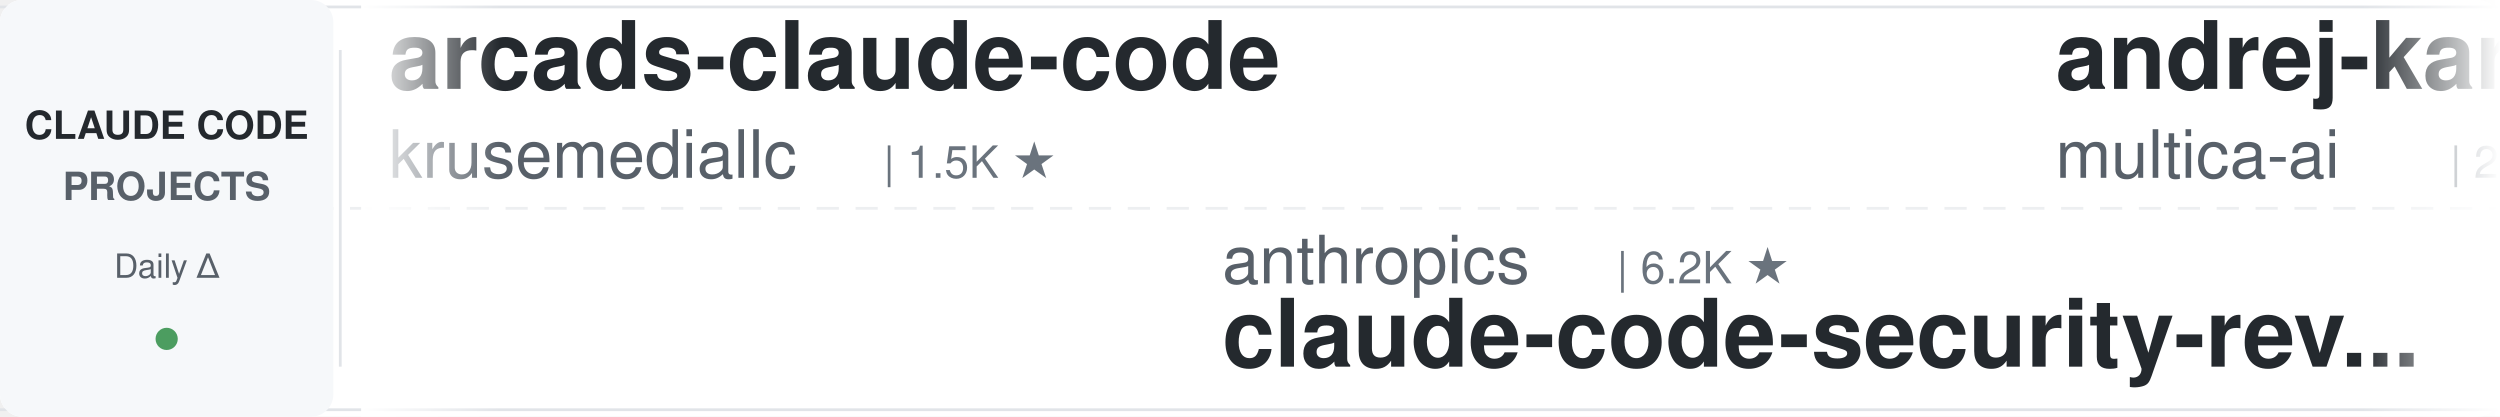
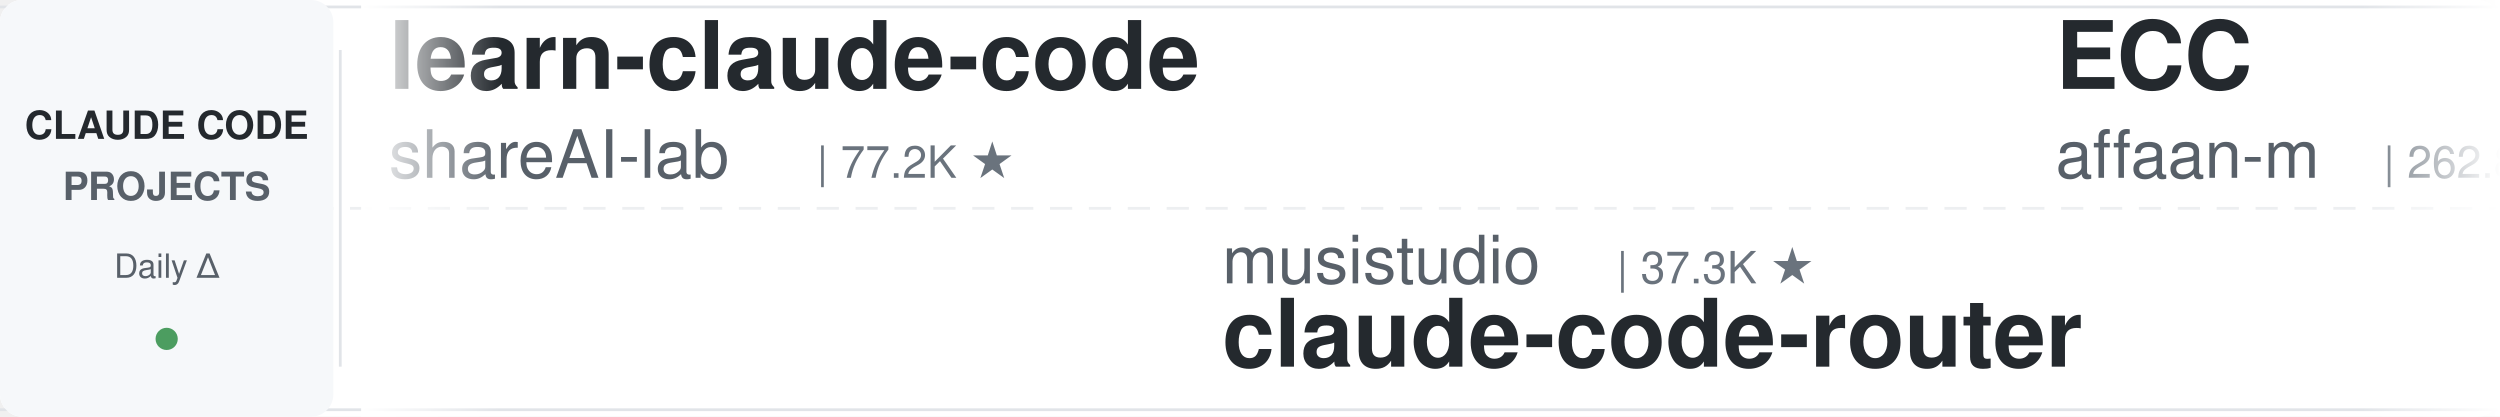
<svg xmlns="http://www.w3.org/2000/svg" width="900" height="150">
  <defs>
    <linearGradient id="leftFade" x1="0%" y1="0%" x2="100%" y2="0%">
      <stop offset="0%" style="stop-color:#ffffff;stop-opacity:1" />
      <stop offset="100%" style="stop-color:#ffffff;stop-opacity:0" />
    </linearGradient>
    <linearGradient id="rightFade" x1="0%" y1="0%" x2="100%" y2="0%">
      <stop offset="0%" style="stop-color:#ffffff;stop-opacity:0" />
      <stop offset="100%" style="stop-color:#ffffff;stop-opacity:1" />
    </linearGradient>
  </defs>
  <rect width="900" height="150" fill="#ffffff" rx="8" />
  <rect x="0" y="2" width="900" height="1" fill="#e1e4e8" />
  <rect x="0" y="147" width="900" height="1" fill="#e1e4e8" />
  <line x1="0" y1="75" x2="900" y2="75" stroke="#e1e4e8" stroke-width="1" stroke-dasharray="8 6" opacity="0.6" />
  <rect x="0" y="0" width="120" height="150" fill="#f6f8fa" rx="8" />
  <text x="60" y="50" font-family="-apple-system, BlinkMacSystemFont, 'Segoe UI', Helvetica, Arial, sans-serif" font-size="14" font-weight="600" fill="#24292e" text-anchor="middle">CLAUDE CODE</text>
  <text x="60" y="72" font-family="-apple-system, BlinkMacSystemFont, 'Segoe UI', Helvetica, Arial, sans-serif" font-size="14" font-weight="600" fill="#586069" text-anchor="middle">PROJECTS</text>
  <text x="60" y="100" font-family="-apple-system, BlinkMacSystemFont, 'Segoe UI', Helvetica, Arial, sans-serif" font-size="12" font-weight="500" fill="#586069" text-anchor="middle">Daily Δ</text>
  <circle cx="60" cy="122" r="4" fill="#22863a" opacity="0.8" />
  <rect x="122" y="18" width="1" height="114" fill="#e1e4e8" />
  <clipPath id="tickerClip">
    <rect x="130" y="0" width="770" height="150" />
  </clipPath>
  <g clip-path="url(#tickerClip)">
    <g id="tickerItems">
      <animateTransform attributeName="transform" attributeType="XML" type="translate" from="0 0" to="-3000 0" dur="54s" repeatCount="indefinite" />
      <g transform="translate(0, 0)">
-         <text x="140" y="32" font-family="-apple-system, BlinkMacSystemFont, 'Segoe UI', Helvetica, Arial, sans-serif" font-size="34" font-weight="600" fill="#24292e">arcads-claude-code</text>
-         <text x="140" y="64" font-family="-apple-system, BlinkMacSystemFont, 'Segoe UI', Helvetica, Arial, sans-serif" font-size="24" font-weight="400" fill="#586069">krusemediallc</text>
-         <text x="318" y="64" font-family="-apple-system, BlinkMacSystemFont, 'Segoe UI', Helvetica, Arial, sans-serif" font-size="16" font-weight="500" fill="#6a737d">| 1.5K ★</text>
+         <text x="140" y="32" font-family="-apple-system, BlinkMacSystemFont, 'Segoe UI', Helvetica, Arial, sans-serif" font-size="34" font-weight="600" fill="#24292e">learn-claude-code</text>
+         <text x="140" y="64" font-family="-apple-system, BlinkMacSystemFont, 'Segoe UI', Helvetica, Arial, sans-serif" font-size="24" font-weight="400" fill="#586069">shareAI-lab</text>
+         <text x="294" y="64" font-family="-apple-system, BlinkMacSystemFont, 'Segoe UI', Helvetica, Arial, sans-serif" font-size="16" font-weight="500" fill="#6a737d">| 77.2K ★</text>
      </g>
      <g transform="translate(300, 0)">
-         <text x="140" y="102" font-family="-apple-system, BlinkMacSystemFont, 'Segoe UI', Helvetica, Arial, sans-serif" font-size="24" font-weight="400" fill="#586069">anthropics</text>
-         <text x="282" y="102" font-family="-apple-system, BlinkMacSystemFont, 'Segoe UI', Helvetica, Arial, sans-serif" font-size="16" font-weight="500" fill="#6a737d">| 6.2K ★</text>
-         <text x="140" y="132" font-family="-apple-system, BlinkMacSystemFont, 'Segoe UI', Helvetica, Arial, sans-serif" font-size="34" font-weight="600" fill="#24292e">claude-code-security-rev...</text>
+         <text x="140" y="102" font-family="-apple-system, BlinkMacSystemFont, 'Segoe UI', Helvetica, Arial, sans-serif" font-size="24" font-weight="400" fill="#586069">musistudio</text>
+         <text x="282" y="102" font-family="-apple-system, BlinkMacSystemFont, 'Segoe UI', Helvetica, Arial, sans-serif" font-size="16" font-weight="500" fill="#6a737d">| 37.3K ★</text>
+         <text x="140" y="132" font-family="-apple-system, BlinkMacSystemFont, 'Segoe UI', Helvetica, Arial, sans-serif" font-size="34" font-weight="600" fill="#24292e">claude-code-router</text>
      </g>
      <g transform="translate(600, 0)">
-         <text x="140" y="32" font-family="-apple-system, BlinkMacSystemFont, 'Segoe UI', Helvetica, Arial, sans-serif" font-size="34" font-weight="600" fill="#24292e">andrej-karpathy-skills</text>
-         <text x="140" y="64" font-family="-apple-system, BlinkMacSystemFont, 'Segoe UI', Helvetica, Arial, sans-serif" font-size="24" font-weight="400" fill="#586069">multica-ai</text>
-         <text x="282" y="64" font-family="-apple-system, BlinkMacSystemFont, 'Segoe UI', Helvetica, Arial, sans-serif" font-size="16" font-weight="500" fill="#6a737d">| 214.1K ★</text>
+         <text x="140" y="32" font-family="-apple-system, BlinkMacSystemFont, 'Segoe UI', Helvetica, Arial, sans-serif" font-size="34" font-weight="600" fill="#24292e">ECC</text>
+         <text x="140" y="64" font-family="-apple-system, BlinkMacSystemFont, 'Segoe UI', Helvetica, Arial, sans-serif" font-size="24" font-weight="400" fill="#586069">affaan-m</text>
+         <text x="258" y="64" font-family="-apple-system, BlinkMacSystemFont, 'Segoe UI', Helvetica, Arial, sans-serif" font-size="16" font-weight="500" fill="#6a737d">| 262.8K ★</text>
      </g>
      <g transform="translate(900, 0)">
-         <text x="140" y="102" font-family="-apple-system, BlinkMacSystemFont, 'Segoe UI', Helvetica, Arial, sans-serif" font-size="24" font-weight="400" fill="#586069">anthropics</text>
-         <text x="282" y="102" font-family="-apple-system, BlinkMacSystemFont, 'Segoe UI', Helvetica, Arial, sans-serif" font-size="16" font-weight="500" fill="#6a737d">| 985 ★</text>
-         <text x="140" y="132" font-family="-apple-system, BlinkMacSystemFont, 'Segoe UI', Helvetica, Arial, sans-serif" font-size="34" font-weight="600" fill="#24292e">claude-code-base-action</text>
+         <text x="140" y="102" font-family="-apple-system, BlinkMacSystemFont, 'Segoe UI', Helvetica, Arial, sans-serif" font-size="24" font-weight="400" fill="#586069">LING71671</text>
+         <text x="270" y="102" font-family="-apple-system, BlinkMacSystemFont, 'Segoe UI', Helvetica, Arial, sans-serif" font-size="16" font-weight="500" fill="#6a737d">| 954 ★</text>
+         <text x="140" y="132" font-family="-apple-system, BlinkMacSystemFont, 'Segoe UI', Helvetica, Arial, sans-serif" font-size="34" font-weight="600" fill="#24292e">Open-ClaudeCode</text>
      </g>
      <g transform="translate(1200, 0)">
-         <text x="140" y="32" font-family="-apple-system, BlinkMacSystemFont, 'Segoe UI', Helvetica, Arial, sans-serif" font-size="34" font-weight="600" fill="#24292e">pi-vs-claude-code</text>
-         <text x="140" y="64" font-family="-apple-system, BlinkMacSystemFont, 'Segoe UI', Helvetica, Arial, sans-serif" font-size="24" font-weight="400" fill="#586069">disler</text>
-         <text x="234" y="64" font-family="-apple-system, BlinkMacSystemFont, 'Segoe UI', Helvetica, Arial, sans-serif" font-size="16" font-weight="500" fill="#6a737d">| 1.7K ★</text>
+         <text x="140" y="32" font-family="-apple-system, BlinkMacSystemFont, 'Segoe UI', Helvetica, Arial, sans-serif" font-size="34" font-weight="600" fill="#24292e">claude-code-prompts</text>
+         <text x="140" y="64" font-family="-apple-system, BlinkMacSystemFont, 'Segoe UI', Helvetica, Arial, sans-serif" font-size="24" font-weight="400" fill="#586069">repowise-dev</text>
+         <text x="306" y="64" font-family="-apple-system, BlinkMacSystemFont, 'Segoe UI', Helvetica, Arial, sans-serif" font-size="16" font-weight="500" fill="#6a737d">| 1.2K ★</text>
      </g>
      <g transform="translate(1500, 0)">
-         <text x="140" y="102" font-family="-apple-system, BlinkMacSystemFont, 'Segoe UI', Helvetica, Arial, sans-serif" font-size="24" font-weight="400" fill="#586069">pedrohcgs</text>
-         <text x="270" y="102" font-family="-apple-system, BlinkMacSystemFont, 'Segoe UI', Helvetica, Arial, sans-serif" font-size="16" font-weight="500" fill="#6a737d">| 1.6K ★</text>
-         <text x="140" y="132" font-family="-apple-system, BlinkMacSystemFont, 'Segoe UI', Helvetica, Arial, sans-serif" font-size="34" font-weight="600" fill="#24292e">claude-code-my-workflow</text>
+         <text x="140" y="102" font-family="-apple-system, BlinkMacSystemFont, 'Segoe UI', Helvetica, Arial, sans-serif" font-size="24" font-weight="400" fill="#586069">disler</text>
+         <text x="234" y="102" font-family="-apple-system, BlinkMacSystemFont, 'Segoe UI', Helvetica, Arial, sans-serif" font-size="16" font-weight="500" fill="#6a737d">| 3.9K ★</text>
+         <text x="140" y="132" font-family="-apple-system, BlinkMacSystemFont, 'Segoe UI', Helvetica, Arial, sans-serif" font-size="34" font-weight="600" fill="#24292e">claude-code-hooks-master...</text>
      </g>
      <g transform="translate(1800, 0)">
-         <text x="140" y="32" font-family="-apple-system, BlinkMacSystemFont, 'Segoe UI', Helvetica, Arial, sans-serif" font-size="34" font-weight="600" fill="#24292e">claude_code_src</text>
-         <text x="140" y="64" font-family="-apple-system, BlinkMacSystemFont, 'Segoe UI', Helvetica, Arial, sans-serif" font-size="24" font-weight="400" fill="#586069">ponponon</text>
-         <text x="258" y="64" font-family="-apple-system, BlinkMacSystemFont, 'Segoe UI', Helvetica, Arial, sans-serif" font-size="16" font-weight="500" fill="#6a737d">| 2.3K ★</text>
+         <text x="140" y="32" font-family="-apple-system, BlinkMacSystemFont, 'Segoe UI', Helvetica, Arial, sans-serif" font-size="34" font-weight="600" fill="#24292e">how-claude-code-works</text>
+         <text x="140" y="64" font-family="-apple-system, BlinkMacSystemFont, 'Segoe UI', Helvetica, Arial, sans-serif" font-size="24" font-weight="400" fill="#586069">Windy3f3f3f3f</text>
+         <text x="318" y="64" font-family="-apple-system, BlinkMacSystemFont, 'Segoe UI', Helvetica, Arial, sans-serif" font-size="16" font-weight="500" fill="#6a737d">| 3.6K ★</text>
      </g>
      <g transform="translate(2100, 0)">
-         <text x="140" y="102" font-family="-apple-system, BlinkMacSystemFont, 'Segoe UI', Helvetica, Arial, sans-serif" font-size="24" font-weight="400" fill="#586069">digitalsamba</text>
-         <text x="306" y="102" font-family="-apple-system, BlinkMacSystemFont, 'Segoe UI', Helvetica, Arial, sans-serif" font-size="16" font-weight="500" fill="#6a737d">| 2.1K ★</text>
-         <text x="140" y="132" font-family="-apple-system, BlinkMacSystemFont, 'Segoe UI', Helvetica, Arial, sans-serif" font-size="34" font-weight="600" fill="#24292e">claude-code-video-toolki...</text>
-       </g>
-       <g transform="translate(2400, 0)">
-         <text x="140" y="32" font-family="-apple-system, BlinkMacSystemFont, 'Segoe UI', Helvetica, Arial, sans-serif" font-size="34" font-weight="600" fill="#24292e">claude-code-showcase</text>
-         <text x="140" y="64" font-family="-apple-system, BlinkMacSystemFont, 'Segoe UI', Helvetica, Arial, sans-serif" font-size="24" font-weight="400" fill="#586069">ChrisWiles</text>
-         <text x="282" y="64" font-family="-apple-system, BlinkMacSystemFont, 'Segoe UI', Helvetica, Arial, sans-serif" font-size="16" font-weight="500" fill="#6a737d">| 6.1K ★</text>
-       </g>
-       <g transform="translate(2700, 0)">
        <text x="140" y="102" font-family="-apple-system, BlinkMacSystemFont, 'Segoe UI', Helvetica, Arial, sans-serif" font-size="24" font-weight="400" fill="#586069">liuup</text>
        <text x="222" y="102" font-family="-apple-system, BlinkMacSystemFont, 'Segoe UI', Helvetica, Arial, sans-serif" font-size="16" font-weight="500" fill="#6a737d">| 3.9K ★</text>
        <text x="140" y="132" font-family="-apple-system, BlinkMacSystemFont, 'Segoe UI', Helvetica, Arial, sans-serif" font-size="34" font-weight="600" fill="#24292e">claude-code-analysis</text>
      </g>
+       <g transform="translate(2400, 0)">
+         <text x="140" y="32" font-family="-apple-system, BlinkMacSystemFont, 'Segoe UI', Helvetica, Arial, sans-serif" font-size="34" font-weight="600" fill="#24292e">claude-code-templates</text>
+         <text x="140" y="64" font-family="-apple-system, BlinkMacSystemFont, 'Segoe UI', Helvetica, Arial, sans-serif" font-size="24" font-weight="400" fill="#586069">davila7</text>
+         <text x="246" y="64" font-family="-apple-system, BlinkMacSystemFont, 'Segoe UI', Helvetica, Arial, sans-serif" font-size="16" font-weight="500" fill="#6a737d">| 30.8K ★</text>
+       </g>
+       <g transform="translate(2700, 0)">
+         <text x="140" y="102" font-family="-apple-system, BlinkMacSystemFont, 'Segoe UI', Helvetica, Arial, sans-serif" font-size="24" font-weight="400" fill="#586069">ykdojo</text>
+         <text x="234" y="102" font-family="-apple-system, BlinkMacSystemFont, 'Segoe UI', Helvetica, Arial, sans-serif" font-size="16" font-weight="500" fill="#6a737d">| 10.1K ★</text>
+         <text x="140" y="132" font-family="-apple-system, BlinkMacSystemFont, 'Segoe UI', Helvetica, Arial, sans-serif" font-size="34" font-weight="600" fill="#24292e">claude-code-tips</text>
+       </g>
      <g transform="translate(3000, 0)">
-         <text x="140" y="32" font-family="-apple-system, BlinkMacSystemFont, 'Segoe UI', Helvetica, Arial, sans-serif" font-size="34" font-weight="600" fill="#24292e">arcads-claude-code</text>
-         <text x="140" y="64" font-family="-apple-system, BlinkMacSystemFont, 'Segoe UI', Helvetica, Arial, sans-serif" font-size="24" font-weight="400" fill="#586069">krusemediallc</text>
-         <text x="318" y="64" font-family="-apple-system, BlinkMacSystemFont, 'Segoe UI', Helvetica, Arial, sans-serif" font-size="16" font-weight="500" fill="#6a737d">| 1.5K ★</text>
+         <text x="140" y="32" font-family="-apple-system, BlinkMacSystemFont, 'Segoe UI', Helvetica, Arial, sans-serif" font-size="34" font-weight="600" fill="#24292e">learn-claude-code</text>
+         <text x="140" y="64" font-family="-apple-system, BlinkMacSystemFont, 'Segoe UI', Helvetica, Arial, sans-serif" font-size="24" font-weight="400" fill="#586069">shareAI-lab</text>
+         <text x="294" y="64" font-family="-apple-system, BlinkMacSystemFont, 'Segoe UI', Helvetica, Arial, sans-serif" font-size="16" font-weight="500" fill="#6a737d">| 77.2K ★</text>
      </g>
      <g transform="translate(3300, 0)">
-         <text x="140" y="102" font-family="-apple-system, BlinkMacSystemFont, 'Segoe UI', Helvetica, Arial, sans-serif" font-size="24" font-weight="400" fill="#586069">anthropics</text>
-         <text x="282" y="102" font-family="-apple-system, BlinkMacSystemFont, 'Segoe UI', Helvetica, Arial, sans-serif" font-size="16" font-weight="500" fill="#6a737d">| 6.2K ★</text>
-         <text x="140" y="132" font-family="-apple-system, BlinkMacSystemFont, 'Segoe UI', Helvetica, Arial, sans-serif" font-size="34" font-weight="600" fill="#24292e">claude-code-security-rev...</text>
+         <text x="140" y="102" font-family="-apple-system, BlinkMacSystemFont, 'Segoe UI', Helvetica, Arial, sans-serif" font-size="24" font-weight="400" fill="#586069">musistudio</text>
+         <text x="282" y="102" font-family="-apple-system, BlinkMacSystemFont, 'Segoe UI', Helvetica, Arial, sans-serif" font-size="16" font-weight="500" fill="#6a737d">| 37.3K ★</text>
+         <text x="140" y="132" font-family="-apple-system, BlinkMacSystemFont, 'Segoe UI', Helvetica, Arial, sans-serif" font-size="34" font-weight="600" fill="#24292e">claude-code-router</text>
      </g>
      <g transform="translate(3600, 0)">
-         <text x="140" y="32" font-family="-apple-system, BlinkMacSystemFont, 'Segoe UI', Helvetica, Arial, sans-serif" font-size="34" font-weight="600" fill="#24292e">andrej-karpathy-skills</text>
-         <text x="140" y="64" font-family="-apple-system, BlinkMacSystemFont, 'Segoe UI', Helvetica, Arial, sans-serif" font-size="24" font-weight="400" fill="#586069">multica-ai</text>
-         <text x="282" y="64" font-family="-apple-system, BlinkMacSystemFont, 'Segoe UI', Helvetica, Arial, sans-serif" font-size="16" font-weight="500" fill="#6a737d">| 214.1K ★</text>
+         <text x="140" y="32" font-family="-apple-system, BlinkMacSystemFont, 'Segoe UI', Helvetica, Arial, sans-serif" font-size="34" font-weight="600" fill="#24292e">ECC</text>
+         <text x="140" y="64" font-family="-apple-system, BlinkMacSystemFont, 'Segoe UI', Helvetica, Arial, sans-serif" font-size="24" font-weight="400" fill="#586069">affaan-m</text>
+         <text x="258" y="64" font-family="-apple-system, BlinkMacSystemFont, 'Segoe UI', Helvetica, Arial, sans-serif" font-size="16" font-weight="500" fill="#6a737d">| 262.8K ★</text>
      </g>
      <g transform="translate(3900, 0)">
-         <text x="140" y="102" font-family="-apple-system, BlinkMacSystemFont, 'Segoe UI', Helvetica, Arial, sans-serif" font-size="24" font-weight="400" fill="#586069">anthropics</text>
-         <text x="282" y="102" font-family="-apple-system, BlinkMacSystemFont, 'Segoe UI', Helvetica, Arial, sans-serif" font-size="16" font-weight="500" fill="#6a737d">| 985 ★</text>
-         <text x="140" y="132" font-family="-apple-system, BlinkMacSystemFont, 'Segoe UI', Helvetica, Arial, sans-serif" font-size="34" font-weight="600" fill="#24292e">claude-code-base-action</text>
+         <text x="140" y="102" font-family="-apple-system, BlinkMacSystemFont, 'Segoe UI', Helvetica, Arial, sans-serif" font-size="24" font-weight="400" fill="#586069">LING71671</text>
+         <text x="270" y="102" font-family="-apple-system, BlinkMacSystemFont, 'Segoe UI', Helvetica, Arial, sans-serif" font-size="16" font-weight="500" fill="#6a737d">| 954 ★</text>
+         <text x="140" y="132" font-family="-apple-system, BlinkMacSystemFont, 'Segoe UI', Helvetica, Arial, sans-serif" font-size="34" font-weight="600" fill="#24292e">Open-ClaudeCode</text>
      </g>
    </g>
  </g>
  <rect x="130" y="0" width="50" height="150" fill="url(#leftFade)" />
  <rect x="850" y="0" width="50" height="150" fill="url(#rightFade)" />
</svg>
